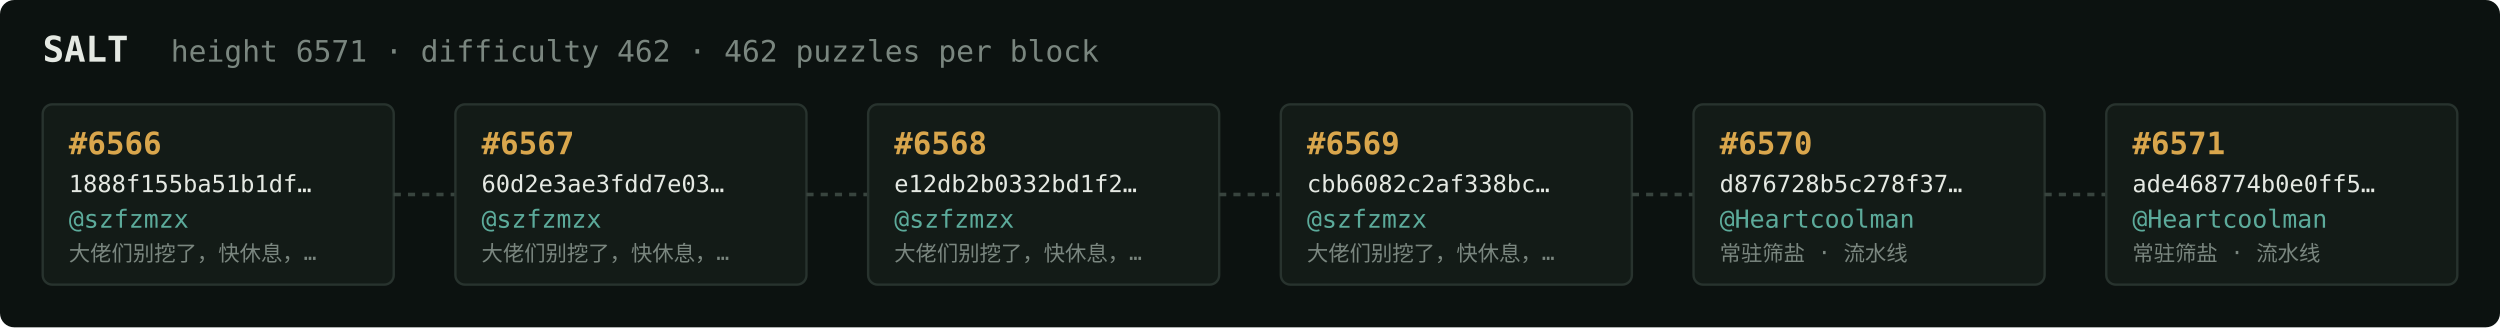
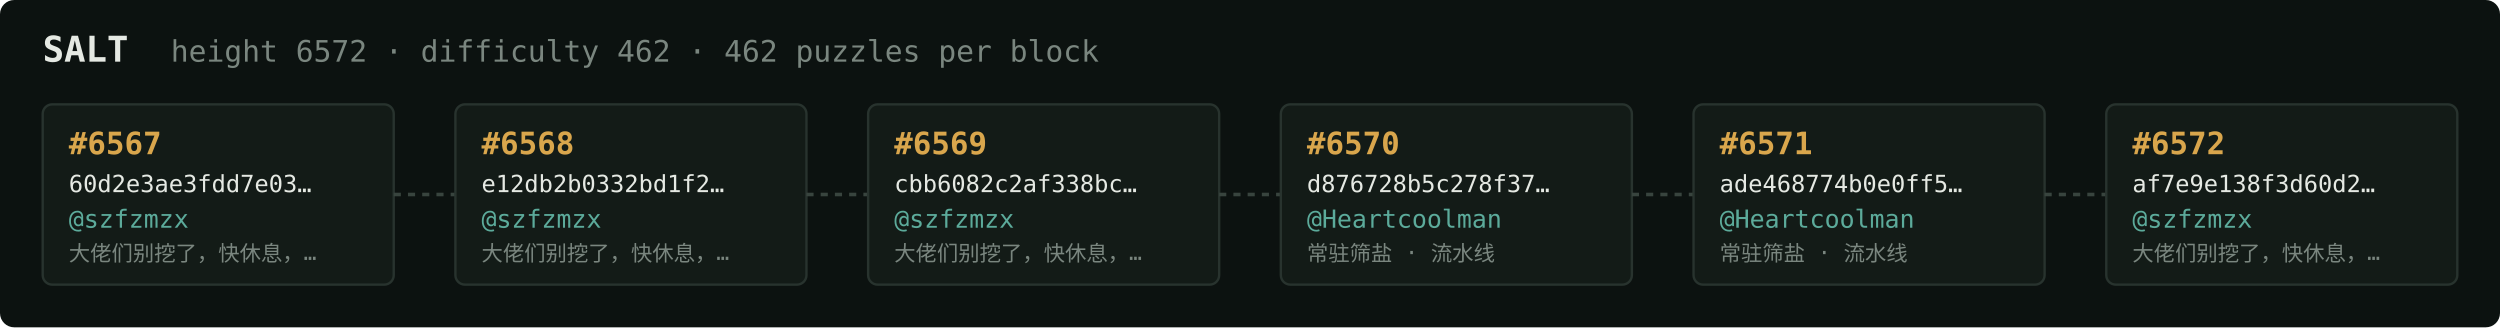
<svg xmlns="http://www.w3.org/2000/svg" width="1054" height="138" viewBox="0 0 1054 138" font-family="ui-monospace,SFMono-Regular,Menlo,monospace">
  <rect fill="#0c1210" width="1054" height="138" rx="6" />
  <text x="18" y="26" fill="#e5e9e3" font-size="15" font-weight="700">SALT</text>
-   <text x="72" y="26" fill="#7a867f" font-size="12.5">height 6571 · difficulty 462 · 462 puzzles per block</text>
+   <text x="72" y="26" fill="#7a867f" font-size="12.5">height 6572 · difficulty 462 · 462 puzzles per block</text>
  <rect x="18" y="44" width="148" height="76" rx="4" fill="#131b17" stroke="#28332e" stroke-width="1" />
-   <text x="29" y="65" fill="#d9a64c" font-size="13" font-weight="700">#6566</text>
-   <text x="29" y="81" fill="#e5e9e3" font-size="10">1888f155ba51b1df…</text>
+   <text x="29" y="65" fill="#d9a64c" font-size="13" font-weight="700">#6567</text>
+   <text x="29" y="81" fill="#e5e9e3" font-size="10">60d2e3ae3fdd7e03…</text>
  <text x="29" y="96" fill="#5cab9b" font-size="10.5">@szfzmzx</text>
  <text x="29" y="110" fill="#7a867f" font-size="9">大佬们别挖了，快休息，…</text>
  <line x1="166" y1="82.0" x2="192" y2="82.0" stroke="#38443e" stroke-width="1.5" stroke-dasharray="3 3" />
  <rect x="192" y="44" width="148" height="76" rx="4" fill="#131b17" stroke="#28332e" stroke-width="1" />
-   <text x="203" y="65" fill="#d9a64c" font-size="13" font-weight="700">#6567</text>
-   <text x="203" y="81" fill="#e5e9e3" font-size="10">60d2e3ae3fdd7e03…</text>
+   <text x="203" y="65" fill="#d9a64c" font-size="13" font-weight="700">#6568</text>
+   <text x="203" y="81" fill="#e5e9e3" font-size="10">e12db2b0332bd1f2…</text>
  <text x="203" y="96" fill="#5cab9b" font-size="10.5">@szfzmzx</text>
  <text x="203" y="110" fill="#7a867f" font-size="9">大佬们别挖了，快休息，…</text>
  <line x1="340" y1="82.0" x2="366" y2="82.0" stroke="#38443e" stroke-width="1.5" stroke-dasharray="3 3" />
  <rect x="366" y="44" width="148" height="76" rx="4" fill="#131b17" stroke="#28332e" stroke-width="1" />
-   <text x="377" y="65" fill="#d9a64c" font-size="13" font-weight="700">#6568</text>
-   <text x="377" y="81" fill="#e5e9e3" font-size="10">e12db2b0332bd1f2…</text>
+   <text x="377" y="65" fill="#d9a64c" font-size="13" font-weight="700">#6569</text>
+   <text x="377" y="81" fill="#e5e9e3" font-size="10">cbb6082c2af338bc…</text>
  <text x="377" y="96" fill="#5cab9b" font-size="10.5">@szfzmzx</text>
  <text x="377" y="110" fill="#7a867f" font-size="9">大佬们别挖了，快休息，…</text>
  <line x1="514" y1="82.0" x2="540" y2="82.0" stroke="#38443e" stroke-width="1.5" stroke-dasharray="3 3" />
  <rect x="540" y="44" width="148" height="76" rx="4" fill="#131b17" stroke="#28332e" stroke-width="1" />
-   <text x="551" y="65" fill="#d9a64c" font-size="13" font-weight="700">#6569</text>
-   <text x="551" y="81" fill="#e5e9e3" font-size="10">cbb6082c2af338bc…</text>
-   <text x="551" y="96" fill="#5cab9b" font-size="10.5">@szfzmzx</text>
-   <text x="551" y="110" fill="#7a867f" font-size="9">大佬们别挖了，快休息，…</text>
+   <text x="551" y="65" fill="#d9a64c" font-size="13" font-weight="700">#6570</text>
+   <text x="551" y="81" fill="#e5e9e3" font-size="10">d876728b5c278f37…</text>
+   <text x="551" y="96" fill="#5cab9b" font-size="10.5">@Heartcoolman</text>
+   <text x="551" y="110" fill="#7a867f" font-size="9">常驻筛盐 · 流水线</text>
  <line x1="688" y1="82.0" x2="714" y2="82.0" stroke="#38443e" stroke-width="1.5" stroke-dasharray="3 3" />
  <rect x="714" y="44" width="148" height="76" rx="4" fill="#131b17" stroke="#28332e" stroke-width="1" />
-   <text x="725" y="65" fill="#d9a64c" font-size="13" font-weight="700">#6570</text>
-   <text x="725" y="81" fill="#e5e9e3" font-size="10">d876728b5c278f37…</text>
+   <text x="725" y="65" fill="#d9a64c" font-size="13" font-weight="700">#6571</text>
+   <text x="725" y="81" fill="#e5e9e3" font-size="10">ade468774b0e0ff5…</text>
  <text x="725" y="96" fill="#5cab9b" font-size="10.5">@Heartcoolman</text>
  <text x="725" y="110" fill="#7a867f" font-size="9">常驻筛盐 · 流水线</text>
  <line x1="862" y1="82.0" x2="888" y2="82.0" stroke="#38443e" stroke-width="1.5" stroke-dasharray="3 3" />
  <rect x="888" y="44" width="148" height="76" rx="4" fill="#131b17" stroke="#28332e" stroke-width="1" />
-   <text x="899" y="65" fill="#d9a64c" font-size="13" font-weight="700">#6571</text>
-   <text x="899" y="81" fill="#e5e9e3" font-size="10">ade468774b0e0ff5…</text>
-   <text x="899" y="96" fill="#5cab9b" font-size="10.5">@Heartcoolman</text>
-   <text x="899" y="110" fill="#7a867f" font-size="9">常驻筛盐 · 流水线</text>
+   <text x="899" y="65" fill="#d9a64c" font-size="13" font-weight="700">#6572</text>
+   <text x="899" y="81" fill="#e5e9e3" font-size="10">af7e9e138f3d60d2…</text>
+   <text x="899" y="96" fill="#5cab9b" font-size="10.5">@szfzmzx</text>
+   <text x="899" y="110" fill="#7a867f" font-size="9">大佬们别挖了，快休息，…</text>
</svg>
